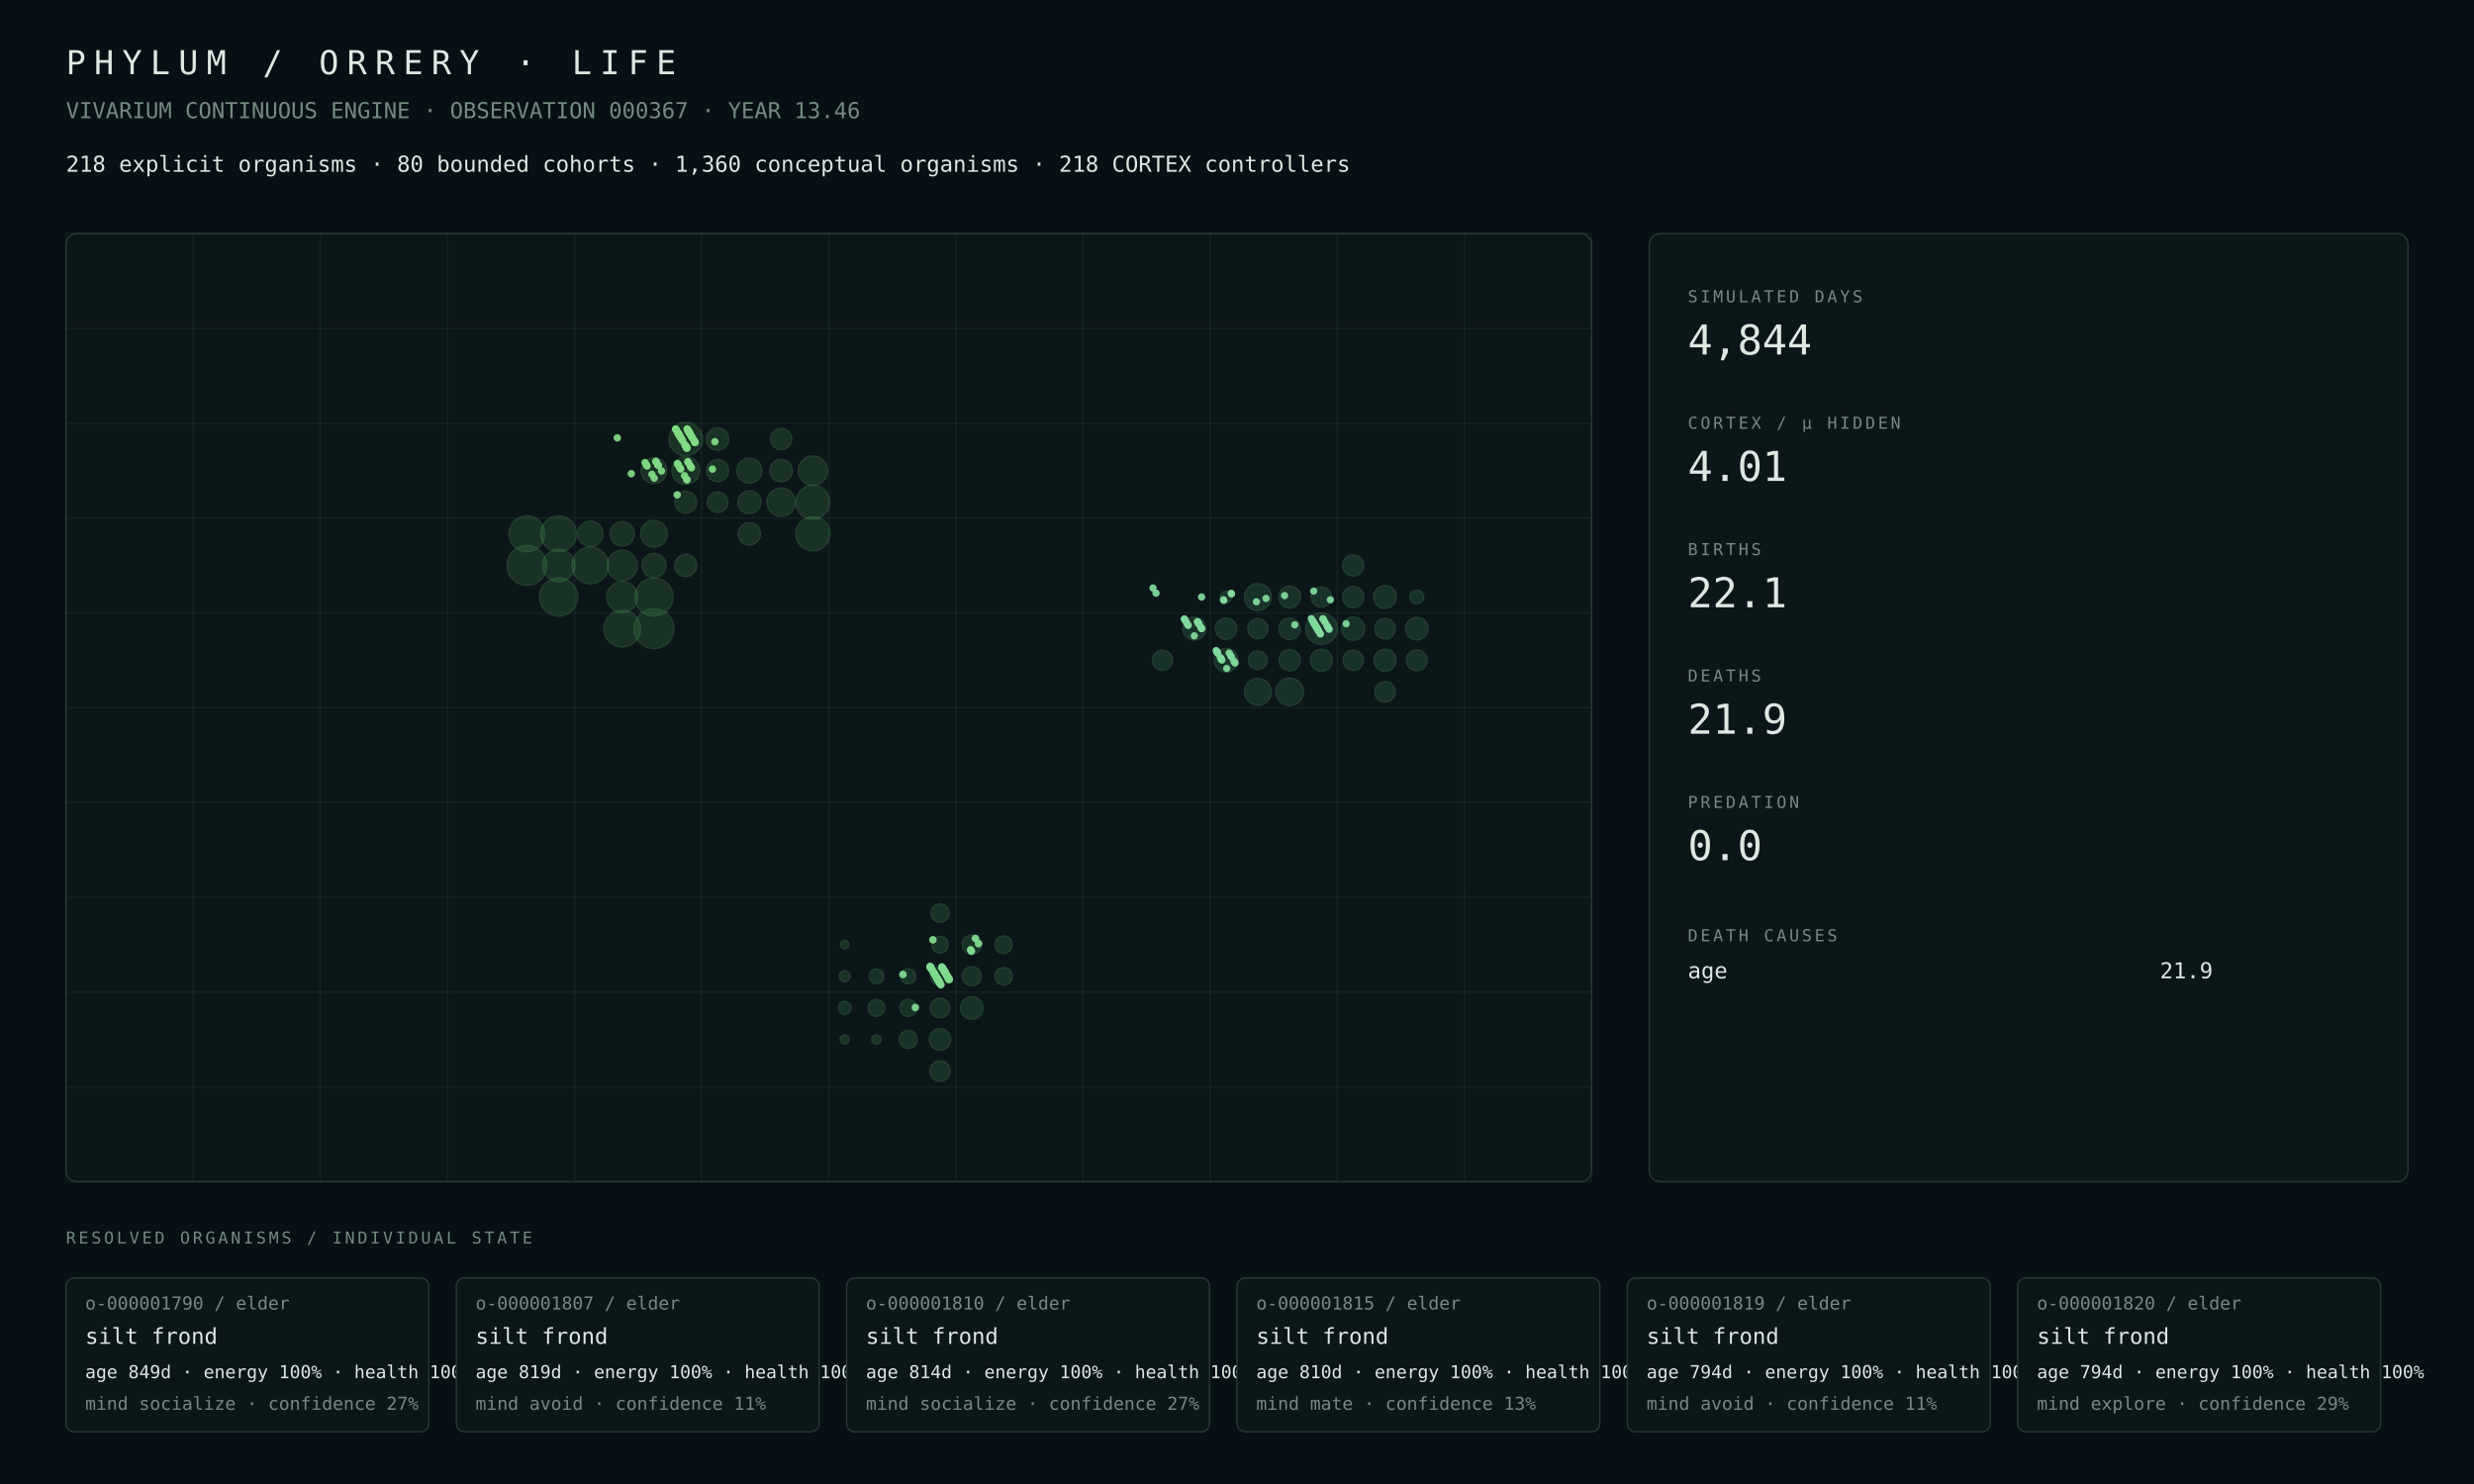
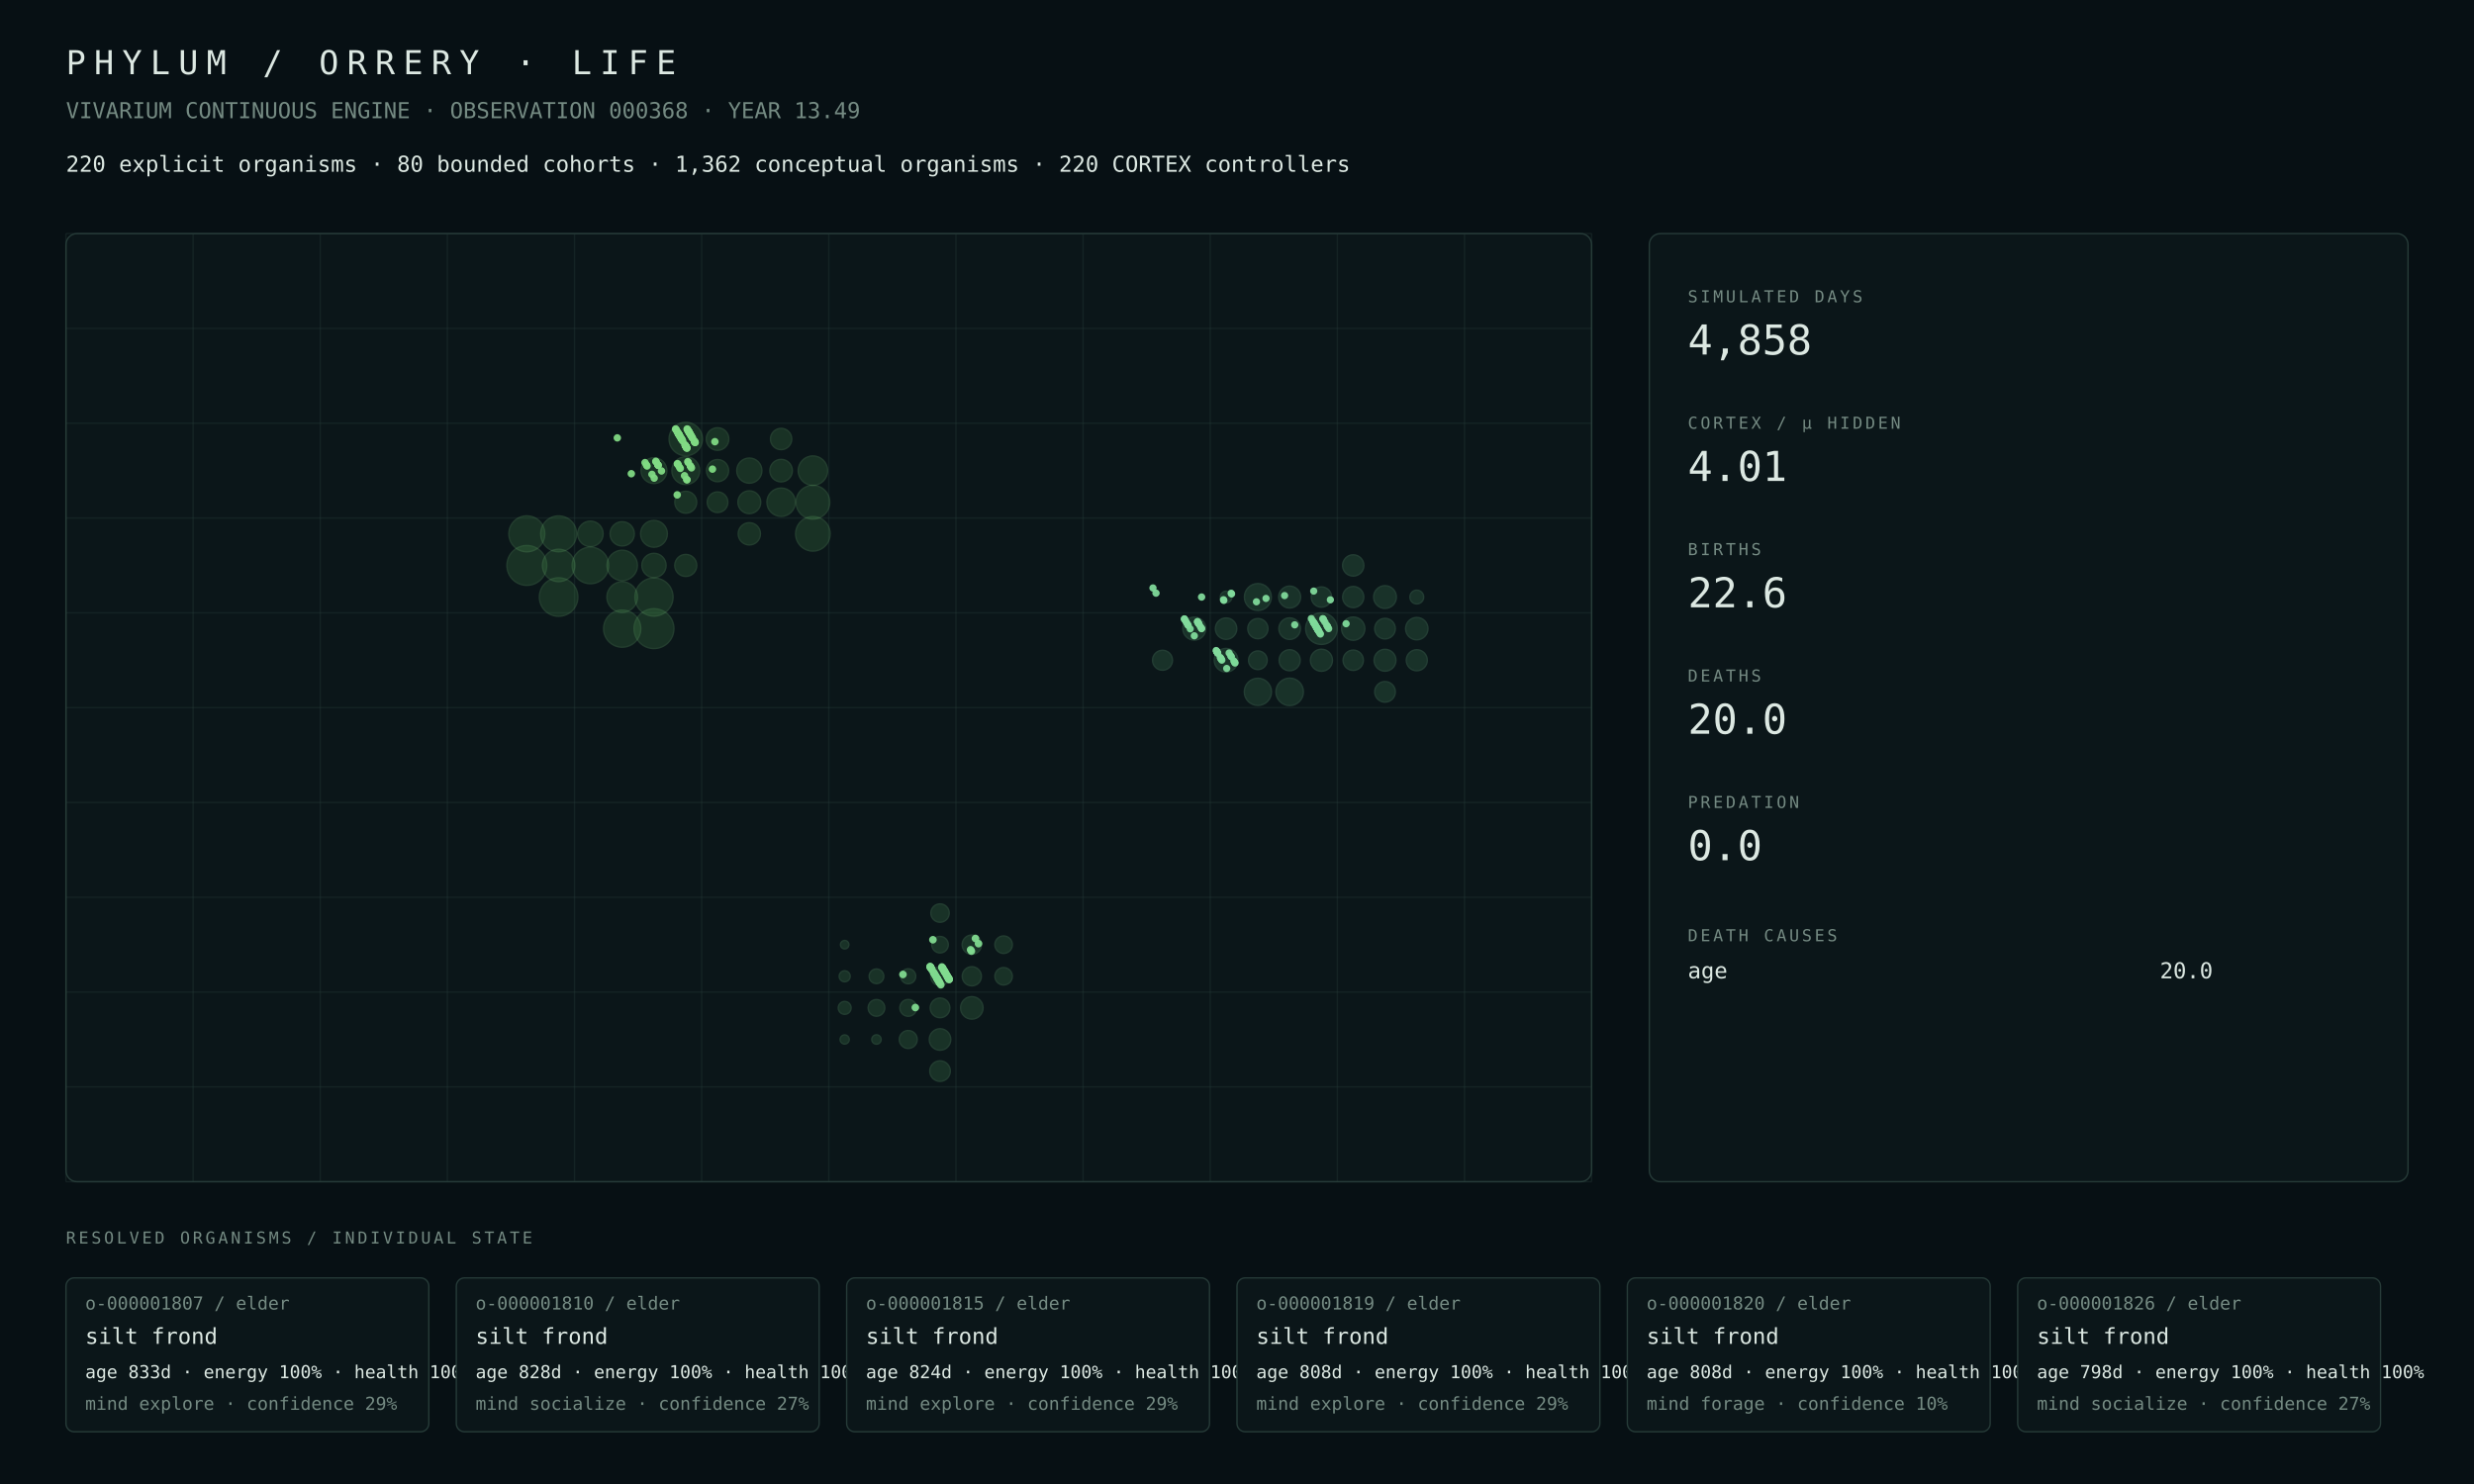
<svg xmlns="http://www.w3.org/2000/svg" width="1800" height="1080" viewBox="0 0 1800 1080">
  <rect width="100%" height="100%" fill="#071014" />
  <style>text{font-family:ui-monospace,SFMono-Regular,Menlo,Consolas,monospace;fill:#dce8e2}.muted{fill:#748a82}.tiny{font-size:13px}.small{font-size:16px}.label{font-size:12px;letter-spacing:2px}.metric{font-size:30px}.title{font-size:24px;letter-spacing:6px}.panel{fill:#0b1619;stroke:#263b38;stroke-width:1}.line{stroke:#263b38;stroke-width:1}</style>
  <text x="48" y="54" class="title">PHYLUM / ORRERY · LIFE</text>
-   <text x="48" y="86" class="muted small">VIVARIUM CONTINUOUS ENGINE · OBSERVATION 000367 · YEAR 13.46</text>
-   <text x="48" y="125" class="small">218 explicit organisms · 80 bounded cohorts · 1,360 conceptual organisms · 218 CORTEX controllers</text>
+   <text x="48" y="86" class="muted small">VIVARIUM CONTINUOUS ENGINE · OBSERVATION 000368 · YEAR 13.49</text>
+   <text x="48" y="125" class="small">220 explicit organisms · 80 bounded cohorts · 1,362 conceptual organisms · 220 CORTEX controllers</text>
  <rect x="48" y="170" width="1110" height="690" rx="8" class="panel" />
  <line x1="48.0" y1="170" x2="48.0" y2="860" class="line" opacity=".35" />
  <line x1="140.5" y1="170" x2="140.5" y2="860" class="line" opacity=".35" />
  <line x1="233.0" y1="170" x2="233.0" y2="860" class="line" opacity=".35" />
  <line x1="325.5" y1="170" x2="325.5" y2="860" class="line" opacity=".35" />
  <line x1="418.0" y1="170" x2="418.0" y2="860" class="line" opacity=".35" />
  <line x1="510.5" y1="170" x2="510.5" y2="860" class="line" opacity=".35" />
  <line x1="603.0" y1="170" x2="603.0" y2="860" class="line" opacity=".35" />
  <line x1="695.5" y1="170" x2="695.5" y2="860" class="line" opacity=".35" />
  <line x1="788.0" y1="170" x2="788.0" y2="860" class="line" opacity=".35" />
  <line x1="880.5" y1="170" x2="880.5" y2="860" class="line" opacity=".35" />
  <line x1="973.0" y1="170" x2="973.0" y2="860" class="line" opacity=".35" />
  <line x1="1065.5" y1="170" x2="1065.5" y2="860" class="line" opacity=".35" />
  <line x1="1158.0" y1="170" x2="1158.0" y2="860" class="line" opacity=".35" />
  <line x1="48" y1="170.0" x2="1158" y2="170.0" class="line" opacity=".35" />
  <line x1="48" y1="239.0" x2="1158" y2="239.0" class="line" opacity=".35" />
  <line x1="48" y1="308.0" x2="1158" y2="308.0" class="line" opacity=".35" />
  <line x1="48" y1="377.0" x2="1158" y2="377.0" class="line" opacity=".35" />
  <line x1="48" y1="446.0" x2="1158" y2="446.0" class="line" opacity=".35" />
  <line x1="48" y1="515.0" x2="1158" y2="515.0" class="line" opacity=".35" />
  <line x1="48" y1="584.0" x2="1158" y2="584.0" class="line" opacity=".35" />
  <line x1="48" y1="653.0" x2="1158" y2="653.0" class="line" opacity=".35" />
  <line x1="48" y1="722.0" x2="1158" y2="722.0" class="line" opacity=".35" />
  <line x1="48" y1="791.0" x2="1158" y2="791.0" class="line" opacity=".35" />
  <line x1="48" y1="860.0" x2="1158" y2="860.0" class="line" opacity=".35" />
  <circle cx="475.81" cy="457.50" r="14.50" fill="#4a964d" opacity=".22" stroke="#75c778" stroke-width="1" />
  <circle cx="383.31" cy="411.50" r="14.49" fill="#4a964d" opacity=".22" stroke="#75c778" stroke-width="1" />
-   <circle cx="406.44" cy="434.50" r="13.88" fill="#4a964d" opacity=".22" stroke="#75c778" stroke-width="1" />
-   <circle cx="475.81" cy="434.50" r="13.85" fill="#4a964d" opacity=".22" stroke="#75c778" stroke-width="1" />
-   <circle cx="429.56" cy="411.50" r="13.38" fill="#4a964d" opacity=".22" stroke="#75c778" stroke-width="1" />
-   <circle cx="452.69" cy="457.50" r="13.37" fill="#4a964d" opacity=".22" stroke="#75c778" stroke-width="1" />
-   <circle cx="383.31" cy="388.50" r="13.04" fill="#4a964d" opacity=".22" stroke="#75c778" stroke-width="1" />
-   <circle cx="406.44" cy="388.50" r="13.03" fill="#4a964d" opacity=".22" stroke="#75c778" stroke-width="1" />
-   <circle cx="591.44" cy="388.50" r="12.40" fill="#4a964d" opacity=".22" stroke="#75c778" stroke-width="1" />
-   <circle cx="591.44" cy="365.50" r="12.33" fill="#4a964d" opacity=".22" stroke="#75c778" stroke-width="1" />
-   <circle cx="498.94" cy="319.50" r="12.15" fill="#4a964d" opacity=".22" stroke="#75c778" stroke-width="1" />
-   <circle cx="406.44" cy="411.50" r="11.74" fill="#4a964d" opacity=".22" stroke="#75c778" stroke-width="1" />
-   <circle cx="452.69" cy="434.50" r="11.26" fill="#4a964d" opacity=".22" stroke="#75c778" stroke-width="1" />
-   <circle cx="452.69" cy="411.50" r="11.03" fill="#4a964d" opacity=".22" stroke="#75c778" stroke-width="1" />
-   <circle cx="591.44" cy="342.50" r="10.68" fill="#4a964d" opacity=".22" stroke="#75c778" stroke-width="1" />
-   <circle cx="568.31" cy="365.50" r="10.34" fill="#4a964d" opacity=".22" stroke="#75c778" stroke-width="1" />
-   <circle cx="498.94" cy="342.50" r="10.13" fill="#4a964d" opacity=".22" stroke="#75c778" stroke-width="1" />
-   <circle cx="475.81" cy="388.50" r="9.73" fill="#4a964d" opacity=".22" stroke="#75c778" stroke-width="1" />
-   <circle cx="475.81" cy="342.50" r="9.38" fill="#4a964d" opacity=".22" stroke="#75c778" stroke-width="1" />
-   <circle cx="429.56" cy="388.50" r="9.24" fill="#4a964d" opacity=".22" stroke="#75c778" stroke-width="1" />
-   <circle cx="545.19" cy="342.50" r="9.14" fill="#4a964d" opacity=".22" stroke="#75c778" stroke-width="1" />
-   <circle cx="452.69" cy="388.50" r="8.81" fill="#4a964d" opacity=".22" stroke="#75c778" stroke-width="1" />
-   <circle cx="475.81" cy="411.50" r="8.79" fill="#4a964d" opacity=".22" stroke="#75c778" stroke-width="1" />
-   <circle cx="545.19" cy="365.50" r="8.36" fill="#4a964d" opacity=".22" stroke="#75c778" stroke-width="1" />
-   <circle cx="522.06" cy="319.50" r="8.21" fill="#4a964d" opacity=".22" stroke="#75c778" stroke-width="1" />
-   <circle cx="568.31" cy="342.50" r="8.17" fill="#4a964d" opacity=".22" stroke="#75c778" stroke-width="1" />
-   <circle cx="545.19" cy="388.50" r="8.14" fill="#4a964d" opacity=".22" stroke="#75c778" stroke-width="1" />
+   <circle cx="406.44" cy="434.50" r="14.00" fill="#4a964d" opacity=".22" stroke="#75c778" stroke-width="1" />
+   <circle cx="475.81" cy="434.50" r="13.87" fill="#4a964d" opacity=".22" stroke="#75c778" stroke-width="1" />
+   <circle cx="452.69" cy="457.50" r="13.52" fill="#4a964d" opacity=".22" stroke="#75c778" stroke-width="1" />
+   <circle cx="429.56" cy="411.50" r="13.29" fill="#4a964d" opacity=".22" stroke="#75c778" stroke-width="1" />
+   <circle cx="383.31" cy="388.50" r="13.07" fill="#4a964d" opacity=".22" stroke="#75c778" stroke-width="1" />
+   <circle cx="406.44" cy="388.50" r="13.05" fill="#4a964d" opacity=".22" stroke="#75c778" stroke-width="1" />
+   <circle cx="591.44" cy="388.50" r="12.56" fill="#4a964d" opacity=".22" stroke="#75c778" stroke-width="1" />
+   <circle cx="591.44" cy="365.50" r="12.27" fill="#4a964d" opacity=".22" stroke="#75c778" stroke-width="1" />
+   <circle cx="498.94" cy="319.50" r="12.14" fill="#4a964d" opacity=".22" stroke="#75c778" stroke-width="1" />
+   <circle cx="406.44" cy="411.50" r="11.77" fill="#4a964d" opacity=".22" stroke="#75c778" stroke-width="1" />
+   <circle cx="452.69" cy="434.50" r="11.11" fill="#4a964d" opacity=".22" stroke="#75c778" stroke-width="1" />
+   <circle cx="452.69" cy="411.50" r="11.05" fill="#4a964d" opacity=".22" stroke="#75c778" stroke-width="1" />
+   <circle cx="591.44" cy="342.50" r="10.69" fill="#4a964d" opacity=".22" stroke="#75c778" stroke-width="1" />
+   <circle cx="568.31" cy="365.50" r="10.32" fill="#4a964d" opacity=".22" stroke="#75c778" stroke-width="1" />
+   <circle cx="498.94" cy="342.50" r="10.12" fill="#4a964d" opacity=".22" stroke="#75c778" stroke-width="1" />
+   <circle cx="475.81" cy="388.50" r="9.75" fill="#4a964d" opacity=".22" stroke="#75c778" stroke-width="1" />
+   <circle cx="475.81" cy="342.50" r="9.39" fill="#4a964d" opacity=".22" stroke="#75c778" stroke-width="1" />
+   <circle cx="429.56" cy="388.50" r="9.26" fill="#4a964d" opacity=".22" stroke="#75c778" stroke-width="1" />
+   <circle cx="545.19" cy="342.50" r="9.15" fill="#4a964d" opacity=".22" stroke="#75c778" stroke-width="1" />
+   <circle cx="452.69" cy="388.50" r="8.83" fill="#4a964d" opacity=".22" stroke="#75c778" stroke-width="1" />
+   <circle cx="475.81" cy="411.50" r="8.82" fill="#4a964d" opacity=".22" stroke="#75c778" stroke-width="1" />
+   <circle cx="545.19" cy="365.50" r="8.31" fill="#4a964d" opacity=".22" stroke="#75c778" stroke-width="1" />
+   <circle cx="522.06" cy="319.50" r="8.22" fill="#4a964d" opacity=".22" stroke="#75c778" stroke-width="1" />
+   <circle cx="568.31" cy="342.50" r="8.19" fill="#4a964d" opacity=".22" stroke="#75c778" stroke-width="1" />
+   <circle cx="545.19" cy="388.50" r="8.10" fill="#4a964d" opacity=".22" stroke="#75c778" stroke-width="1" />
  <circle cx="522.06" cy="342.50" r="8.06" fill="#4a964d" opacity=".22" stroke="#75c778" stroke-width="1" />
-   <circle cx="498.94" cy="411.50" r="8.05" fill="#4a964d" opacity=".22" stroke="#75c778" stroke-width="1" />
-   <circle cx="498.94" cy="365.50" r="7.97" fill="#4a964d" opacity=".22" stroke="#75c778" stroke-width="1" />
-   <circle cx="568.31" cy="319.50" r="7.73" fill="#4a964d" opacity=".22" stroke="#75c778" stroke-width="1" />
-   <circle cx="522.06" cy="365.50" r="7.50" fill="#4a964d" opacity=".22" stroke="#75c778" stroke-width="1" />
-   <circle cx="707.06" cy="733.50" r="8.18" fill="#4a9657" opacity=".22" stroke="#75c783" stroke-width="1" />
+   <circle cx="498.94" cy="411.50" r="8.01" fill="#4a964d" opacity=".22" stroke="#75c778" stroke-width="1" />
+   <circle cx="498.94" cy="365.50" r="7.98" fill="#4a964d" opacity=".22" stroke="#75c778" stroke-width="1" />
+   <circle cx="568.31" cy="319.50" r="7.75" fill="#4a964d" opacity=".22" stroke="#75c778" stroke-width="1" />
+   <circle cx="522.06" cy="365.50" r="7.51" fill="#4a964d" opacity=".22" stroke="#75c778" stroke-width="1" />
+   <circle cx="707.06" cy="733.50" r="8.19" fill="#4a9657" opacity=".22" stroke="#75c783" stroke-width="1" />
  <circle cx="683.94" cy="756.50" r="7.83" fill="#4a9657" opacity=".22" stroke="#75c783" stroke-width="1" />
  <circle cx="683.94" cy="779.50" r="7.48" fill="#4a9657" opacity=".22" stroke="#75c783" stroke-width="1" />
  <circle cx="683.94" cy="733.50" r="7.16" fill="#4a9657" opacity=".22" stroke="#75c783" stroke-width="1" />
  <circle cx="707.06" cy="687.50" r="7.04" fill="#4a9657" opacity=".22" stroke="#75c783" stroke-width="1" />
  <circle cx="707.06" cy="710.50" r="6.98" fill="#4a9657" opacity=".22" stroke="#75c783" stroke-width="1" />
  <circle cx="683.94" cy="710.50" r="6.82" fill="#4a9657" opacity=".22" stroke="#75c783" stroke-width="1" />
  <circle cx="683.94" cy="664.50" r="6.69" fill="#4a9657" opacity=".22" stroke="#75c783" stroke-width="1" />
  <circle cx="660.81" cy="756.50" r="6.53" fill="#4a9657" opacity=".22" stroke="#75c783" stroke-width="1" />
-   <circle cx="730.19" cy="687.50" r="6.36" fill="#4a9657" opacity=".22" stroke="#75c783" stroke-width="1" />
-   <circle cx="730.19" cy="710.50" r="6.34" fill="#4a9657" opacity=".22" stroke="#75c783" stroke-width="1" />
+   <circle cx="730.19" cy="687.50" r="6.37" fill="#4a9657" opacity=".22" stroke="#75c783" stroke-width="1" />
+   <circle cx="730.19" cy="710.50" r="6.35" fill="#4a9657" opacity=".22" stroke="#75c783" stroke-width="1" />
  <circle cx="660.81" cy="733.50" r="6.13" fill="#4a9657" opacity=".22" stroke="#75c783" stroke-width="1" />
  <circle cx="637.69" cy="733.50" r="6.07" fill="#4a9657" opacity=".22" stroke="#75c783" stroke-width="1" />
  <circle cx="683.94" cy="687.50" r="6.01" fill="#4a9657" opacity=".22" stroke="#75c783" stroke-width="1" />
  <circle cx="660.81" cy="710.50" r="5.47" fill="#4a9657" opacity=".22" stroke="#75c783" stroke-width="1" />
  <circle cx="637.69" cy="710.50" r="5.34" fill="#4a9657" opacity=".22" stroke="#75c783" stroke-width="1" />
  <circle cx="614.56" cy="733.50" r="4.69" fill="#4a9657" opacity=".22" stroke="#75c783" stroke-width="1" />
  <circle cx="614.56" cy="710.50" r="4.01" fill="#4a9657" opacity=".22" stroke="#75c783" stroke-width="1" />
  <circle cx="637.69" cy="756.50" r="3.42" fill="#4a9657" opacity=".22" stroke="#75c783" stroke-width="1" />
  <circle cx="614.56" cy="756.50" r="3.34" fill="#4a9657" opacity=".22" stroke="#75c783" stroke-width="1" />
  <circle cx="614.56" cy="687.50" r="3.08" fill="#4a9657" opacity=".22" stroke="#75c783" stroke-width="1" />
  <circle cx="961.44" cy="457.50" r="11.48" fill="#4a9661" opacity=".22" stroke="#75c78e" stroke-width="1" />
-   <circle cx="938.31" cy="503.50" r="10.04" fill="#4a9661" opacity=".22" stroke="#75c78e" stroke-width="1" />
-   <circle cx="915.19" cy="434.50" r="9.79" fill="#4a9661" opacity=".22" stroke="#75c78e" stroke-width="1" />
-   <circle cx="915.19" cy="503.50" r="9.75" fill="#4a9661" opacity=".22" stroke="#75c78e" stroke-width="1" />
-   <circle cx="892.06" cy="480.50" r="8.69" fill="#4a9661" opacity=".22" stroke="#75c78e" stroke-width="1" />
-   <circle cx="984.56" cy="457.50" r="8.46" fill="#4a9661" opacity=".22" stroke="#75c78e" stroke-width="1" />
-   <circle cx="868.94" cy="457.50" r="8.36" fill="#4a9661" opacity=".22" stroke="#75c78e" stroke-width="1" />
+   <circle cx="938.31" cy="503.50" r="10.00" fill="#4a9661" opacity=".22" stroke="#75c78e" stroke-width="1" />
+   <circle cx="915.19" cy="503.50" r="9.89" fill="#4a9661" opacity=".22" stroke="#75c78e" stroke-width="1" />
+   <circle cx="915.19" cy="434.50" r="9.81" fill="#4a9661" opacity=".22" stroke="#75c78e" stroke-width="1" />
+   <circle cx="892.06" cy="480.50" r="8.61" fill="#4a9661" opacity=".22" stroke="#75c78e" stroke-width="1" />
+   <circle cx="984.56" cy="457.50" r="8.47" fill="#4a9661" opacity=".22" stroke="#75c78e" stroke-width="1" />
+   <circle cx="868.94" cy="457.50" r="8.37" fill="#4a9661" opacity=".22" stroke="#75c78e" stroke-width="1" />
  <circle cx="1007.69" cy="434.50" r="8.28" fill="#4a9661" opacity=".22" stroke="#75c78e" stroke-width="1" />
-   <circle cx="1030.81" cy="457.50" r="8.19" fill="#4a9661" opacity=".22" stroke="#75c78e" stroke-width="1" />
-   <circle cx="961.44" cy="480.50" r="8.01" fill="#4a9661" opacity=".22" stroke="#75c78e" stroke-width="1" />
-   <circle cx="1007.69" cy="480.50" r="8.01" fill="#4a9661" opacity=".22" stroke="#75c78e" stroke-width="1" />
-   <circle cx="938.31" cy="434.50" r="7.97" fill="#4a9661" opacity=".22" stroke="#75c78e" stroke-width="1" />
-   <circle cx="938.31" cy="457.50" r="7.84" fill="#4a9661" opacity=".22" stroke="#75c78e" stroke-width="1" />
+   <circle cx="1030.81" cy="457.50" r="8.15" fill="#4a9661" opacity=".22" stroke="#75c78e" stroke-width="1" />
+   <circle cx="961.44" cy="480.50" r="8.03" fill="#4a9661" opacity=".22" stroke="#75c78e" stroke-width="1" />
+   <circle cx="938.31" cy="434.50" r="7.99" fill="#4a9661" opacity=".22" stroke="#75c78e" stroke-width="1" />
+   <circle cx="1007.69" cy="480.50" r="7.96" fill="#4a9661" opacity=".22" stroke="#75c78e" stroke-width="1" />
+   <circle cx="938.31" cy="457.50" r="7.85" fill="#4a9661" opacity=".22" stroke="#75c78e" stroke-width="1" />
  <circle cx="892.06" cy="457.50" r="7.79" fill="#4a9661" opacity=".22" stroke="#75c78e" stroke-width="1" />
-   <circle cx="984.56" cy="434.50" r="7.74" fill="#4a9661" opacity=".22" stroke="#75c78e" stroke-width="1" />
-   <circle cx="938.31" cy="480.50" r="7.70" fill="#4a9661" opacity=".22" stroke="#75c78e" stroke-width="1" />
-   <circle cx="984.56" cy="411.50" r="7.69" fill="#4a9661" opacity=".22" stroke="#75c78e" stroke-width="1" />
-   <circle cx="1030.81" cy="480.50" r="7.59" fill="#4a9661" opacity=".22" stroke="#75c78e" stroke-width="1" />
-   <circle cx="1007.69" cy="457.50" r="7.48" fill="#4a9661" opacity=".22" stroke="#75c78e" stroke-width="1" />
-   <circle cx="1007.69" cy="503.50" r="7.45" fill="#4a9661" opacity=".22" stroke="#75c78e" stroke-width="1" />
-   <circle cx="984.56" cy="480.50" r="7.39" fill="#4a9661" opacity=".22" stroke="#75c78e" stroke-width="1" />
-   <circle cx="961.44" cy="434.50" r="7.39" fill="#4a9661" opacity=".22" stroke="#75c78e" stroke-width="1" />
-   <circle cx="915.19" cy="457.50" r="7.34" fill="#4a9661" opacity=".22" stroke="#75c78e" stroke-width="1" />
-   <circle cx="845.81" cy="480.50" r="7.28" fill="#4a9661" opacity=".22" stroke="#75c78e" stroke-width="1" />
+   <circle cx="984.56" cy="411.50" r="7.75" fill="#4a9661" opacity=".22" stroke="#75c78e" stroke-width="1" />
+   <circle cx="984.56" cy="434.50" r="7.70" fill="#4a9661" opacity=".22" stroke="#75c78e" stroke-width="1" />
+   <circle cx="938.31" cy="480.50" r="7.66" fill="#4a9661" opacity=".22" stroke="#75c78e" stroke-width="1" />
+   <circle cx="1030.81" cy="480.50" r="7.66" fill="#4a9661" opacity=".22" stroke="#75c78e" stroke-width="1" />
+   <circle cx="1007.69" cy="503.50" r="7.51" fill="#4a9661" opacity=".22" stroke="#75c78e" stroke-width="1" />
+   <circle cx="1007.69" cy="457.50" r="7.50" fill="#4a9661" opacity=".22" stroke="#75c78e" stroke-width="1" />
+   <circle cx="984.56" cy="480.50" r="7.40" fill="#4a9661" opacity=".22" stroke="#75c78e" stroke-width="1" />
+   <circle cx="961.44" cy="434.50" r="7.40" fill="#4a9661" opacity=".22" stroke="#75c78e" stroke-width="1" />
+   <circle cx="915.19" cy="457.50" r="7.36" fill="#4a9661" opacity=".22" stroke="#75c78e" stroke-width="1" />
+   <circle cx="845.81" cy="480.50" r="7.27" fill="#4a9661" opacity=".22" stroke="#75c78e" stroke-width="1" />
  <circle cx="915.19" cy="480.50" r="6.79" fill="#4a9661" opacity=".22" stroke="#75c78e" stroke-width="1" />
  <circle cx="1030.81" cy="434.50" r="5.02" fill="#4a9661" opacity=".22" stroke="#75c78e" stroke-width="1" />
-   <circle cx="892.06" cy="434.50" r="4.23" fill="#4a9661" opacity=".22" stroke="#75c78e" stroke-width="1" />
-   <circle cx="683.04" cy="714.20" r="2.77" fill="#81da8f" opacity=".94" />
+   <circle cx="892.06" cy="434.50" r="4.24" fill="#4a9661" opacity=".22" stroke="#75c78e" stroke-width="1" />
  <circle cx="685.55" cy="704.21" r="2.76" fill="#81da8f" opacity=".94" />
  <circle cx="686.00" cy="704.97" r="2.77" fill="#81da8f" opacity=".94" />
  <circle cx="686.74" cy="706.23" r="2.77" fill="#81da8f" opacity=".94" />
  <circle cx="687.33" cy="707.23" r="2.77" fill="#81da8f" opacity=".94" />
  <circle cx="687.48" cy="707.48" r="2.77" fill="#81da8f" opacity=".94" />
  <circle cx="688.36" cy="708.99" r="2.77" fill="#81da8f" opacity=".94" />
  <circle cx="874.25" cy="457.50" r="2.65" fill="#81da9b" opacity=".94" />
-   <circle cx="967.04" cy="458.00" r="2.63" fill="#81da9b" opacity=".94" />
  <circle cx="967.93" cy="436.51" r="2.64" fill="#81da9b" opacity=".94" />
  <circle cx="690.58" cy="712.76" r="2.77" fill="#81da8f" opacity=".94" />
  <circle cx="861.69" cy="450.39" r="2.65" fill="#81da9b" opacity=".94" />
  <circle cx="885.11" cy="473.89" r="2.62" fill="#81da9b" opacity=".94" />
-   <circle cx="954.78" cy="451.40" r="2.65" fill="#81da9b" opacity=".94" />
  <circle cx="885.55" cy="474.65" r="2.62" fill="#81da9b" opacity=".94" />
  <circle cx="862.72" cy="452.15" r="2.65" fill="#81da9b" opacity=".94" />
  <circle cx="885.99" cy="475.40" r="2.63" fill="#81da9b" opacity=".94" />
  <circle cx="678.02" cy="705.65" r="2.77" fill="#81da8f" opacity=".94" />
  <circle cx="955.81" cy="430.16" r="2.64" fill="#81da9b" opacity=".94" />
  <circle cx="863.46" cy="453.41" r="2.64" fill="#81da9b" opacity=".94" />
  <circle cx="956.11" cy="453.66" r="2.66" fill="#81da9b" opacity=".94" />
  <circle cx="678.75" cy="683.91" r="2.77" fill="#81da8f" opacity=".94" />
  <circle cx="679.20" cy="707.66" r="2.77" fill="#81da8f" opacity=".94" />
  <circle cx="887.77" cy="478.42" r="2.65" fill="#81da9b" opacity=".94" />
  <circle cx="957.29" cy="455.67" r="2.64" fill="#81da9b" opacity=".94" />
  <circle cx="680.23" cy="709.42" r="2.78" fill="#81da8f" opacity=".94" />
  <circle cx="888.51" cy="479.68" r="2.66" fill="#81da9b" opacity=".94" />
  <circle cx="958.03" cy="456.93" r="2.64" fill="#81da9b" opacity=".94" />
  <circle cx="959.36" cy="459.19" r="2.63" fill="#81da9b" opacity=".94" />
  <circle cx="682.30" cy="712.94" r="2.77" fill="#81da8f" opacity=".94" />
  <circle cx="960.39" cy="460.95" r="2.65" fill="#81da9b" opacity=".94" />
  <circle cx="683.04" cy="714.20" r="2.76" fill="#81da8f" opacity=".94" />
  <circle cx="962.91" cy="450.96" r="2.64" fill="#81da9b" opacity=".94" />
  <circle cx="685.70" cy="704.47" r="2.76" fill="#81da8f" opacity=".94" />
  <circle cx="894.27" cy="475.22" r="2.65" fill="#81da9b" opacity=".94" />
  <circle cx="871.29" cy="452.47" r="2.66" fill="#81da9b" opacity=".94" />
  <circle cx="963.94" cy="452.72" r="2.66" fill="#81da9b" opacity=".94" />
  <circle cx="871.88" cy="453.48" r="2.67" fill="#81da9b" opacity=".94" />
  <circle cx="872.03" cy="453.73" r="2.67" fill="#81da9b" opacity=".94" />
  <circle cx="687.18" cy="706.98" r="2.77" fill="#81da8f" opacity=".94" />
  <circle cx="895.45" cy="477.23" r="2.63" fill="#81da9b" opacity=".94" />
  <circle cx="965.86" cy="455.99" r="2.63" fill="#81da9b" opacity=".94" />
  <circle cx="874.10" cy="457.25" r="2.68" fill="#81da9b" opacity=".94" />
  <circle cx="690.14" cy="712.01" r="2.78" fill="#81da8f" opacity=".94" />
  <circle cx="898.56" cy="482.51" r="2.64" fill="#81da9b" opacity=".94" />
  <circle cx="676.83" cy="703.64" r="2.77" fill="#81da8f" opacity=".94" />
  <circle cx="676.98" cy="703.89" r="2.77" fill="#81da8f" opacity=".94" />
  <circle cx="885.25" cy="474.15" r="2.64" fill="#81da9b" opacity=".94" />
  <circle cx="885.84" cy="475.15" r="2.64" fill="#81da9b" opacity=".94" />
  <circle cx="955.96" cy="453.41" r="2.66" fill="#81da9b" opacity=".94" />
  <circle cx="956.25" cy="453.91" r="2.65" fill="#81da9b" opacity=".94" />
  <circle cx="956.70" cy="454.66" r="2.65" fill="#81da9b" opacity=".94" />
  <circle cx="888.21" cy="479.17" r="2.64" fill="#81da9b" opacity=".94" />
-   <circle cx="495.23" cy="341.42" r="2.72" fill="#81da84" opacity=".94" />
  <circle cx="957.88" cy="456.68" r="2.61" fill="#81da9b" opacity=".94" />
  <circle cx="680.97" cy="710.68" r="2.78" fill="#81da8f" opacity=".94" />
  <circle cx="681.71" cy="711.94" r="2.77" fill="#81da8f" opacity=".94" />
  <circle cx="681.86" cy="712.19" r="2.77" fill="#81da8f" opacity=".94" />
  <circle cx="890.13" cy="436.44" r="2.64" fill="#81da9b" opacity=".94" />
  <circle cx="959.65" cy="459.69" r="2.66" fill="#81da9b" opacity=".94" />
  <circle cx="890.43" cy="436.94" r="2.64" fill="#81da9b" opacity=".94" />
  <circle cx="914.14" cy="437.95" r="2.64" fill="#81da9b" opacity=".94" />
  <circle cx="706.17" cy="691.20" r="2.77" fill="#81da8f" opacity=".94" />
  <circle cx="960.69" cy="461.45" r="2.62" fill="#81da9b" opacity=".94" />
  <circle cx="498.34" cy="323.70" r="2.73" fill="#81da84" opacity=".94" />
  <circle cx="683.48" cy="714.96" r="2.77" fill="#81da8f" opacity=".94" />
  <circle cx="706.76" cy="692.21" r="2.76" fill="#81da8f" opacity=".94" />
  <circle cx="498.78" cy="324.46" r="2.72" fill="#81da84" opacity=".94" />
  <circle cx="868.93" cy="462.71" r="2.65" fill="#81da9b" opacity=".94" />
  <circle cx="499.08" cy="324.96" r="2.72" fill="#81da84" opacity=".94" />
  <circle cx="499.22" cy="325.21" r="2.71" fill="#81da84" opacity=".94" />
  <circle cx="892.50" cy="486.46" r="2.64" fill="#81da9b" opacity=".94" />
  <circle cx="499.52" cy="325.71" r="2.71" fill="#81da84" opacity=".94" />
  <circle cx="499.67" cy="348.97" r="2.71" fill="#81da84" opacity=".94" />
  <circle cx="499.81" cy="326.22" r="2.70" fill="#81da84" opacity=".94" />
  <circle cx="962.46" cy="450.21" r="2.63" fill="#81da9b" opacity=".94" />
  <circle cx="500.11" cy="312.46" r="2.69" fill="#81da84" opacity=".94" />
  <circle cx="477.13" cy="335.71" r="2.71" fill="#81da84" opacity=".94" />
  <circle cx="500.41" cy="312.96" r="2.72" fill="#81da84" opacity=".94" />
  <circle cx="500.70" cy="313.47" r="2.72" fill="#81da84" opacity=".94" />
  <circle cx="500.85" cy="336.72" r="2.72" fill="#81da84" opacity=".94" />
  <circle cx="501.15" cy="314.22" r="2.71" fill="#81da84" opacity=".94" />
  <circle cx="501.44" cy="314.72" r="2.71" fill="#81da84" opacity=".94" />
  <circle cx="709.71" cy="682.97" r="2.77" fill="#81da8f" opacity=".94" />
  <circle cx="478.61" cy="338.23" r="2.70" fill="#81da84" opacity=".94" />
  <circle cx="478.91" cy="338.73" r="2.71" fill="#81da84" opacity=".94" />
  <circle cx="872.18" cy="453.98" r="2.65" fill="#81da9b" opacity=".94" />
  <circle cx="502.33" cy="339.23" r="2.71" fill="#81da84" opacity=".94" />
  <circle cx="687.48" cy="707.48" r="2.78" fill="#81da8f" opacity=".94" />
  <circle cx="942.00" cy="454.73" r="2.65" fill="#81da9b" opacity=".94" />
  <circle cx="965.27" cy="454.99" r="2.65" fill="#81da9b" opacity=".94" />
  <circle cx="502.92" cy="317.24" r="2.71" fill="#81da84" opacity=".94" />
  <circle cx="873.21" cy="455.74" r="2.66" fill="#81da9b" opacity=".94" />
  <circle cx="688.95" cy="710.00" r="2.78" fill="#81da8f" opacity=".94" />
  <circle cx="689.10" cy="710.25" r="2.77" fill="#81da8f" opacity=".94" />
  <circle cx="874.25" cy="434.50" r="2.68" fill="#81da9b" opacity=".94" />
  <circle cx="689.40" cy="710.75" r="2.78" fill="#81da8f" opacity=".94" />
  <circle cx="689.99" cy="711.76" r="2.77" fill="#81da8f" opacity=".94" />
  <circle cx="505.14" cy="321.01" r="2.68" fill="#81da84" opacity=".94" />
  <circle cx="690.28" cy="712.26" r="2.77" fill="#81da8f" opacity=".94" />
  <circle cx="505.43" cy="321.51" r="2.72" fill="#81da84" opacity=".94" />
  <circle cx="690.58" cy="712.76" r="2.77" fill="#81da8f" opacity=".94" />
  <circle cx="505.73" cy="322.01" r="2.71" fill="#81da84" opacity=".94" />
  <circle cx="954.04" cy="450.14" r="2.63" fill="#81da9b" opacity=".94" />
  <circle cx="884.81" cy="473.39" r="2.62" fill="#81da9b" opacity=".94" />
  <circle cx="861.83" cy="450.64" r="2.67" fill="#81da9b" opacity=".94" />
  <circle cx="676.98" cy="703.89" r="2.77" fill="#81da8f" opacity=".94" />
  <circle cx="677.13" cy="704.15" r="2.77" fill="#81da8f" opacity=".94" />
  <circle cx="677.28" cy="704.40" r="2.76" fill="#81da8f" opacity=".94" />
  <circle cx="885.70" cy="474.90" r="2.64" fill="#81da9b" opacity=".94" />
  <circle cx="492.72" cy="360.15" r="2.73" fill="#81da84" opacity=".94" />
  <circle cx="493.02" cy="314.65" r="2.71" fill="#81da84" opacity=".94" />
  <circle cx="493.16" cy="314.91" r="2.69" fill="#81da84" opacity=".94" />
  <circle cx="493.61" cy="315.66" r="2.71" fill="#81da84" opacity=".94" />
  <circle cx="493.75" cy="315.91" r="2.70" fill="#81da84" opacity=".94" />
  <circle cx="493.90" cy="316.16" r="2.71" fill="#81da84" opacity=".94" />
  <circle cx="494.05" cy="316.41" r="2.72" fill="#81da84" opacity=".94" />
  <circle cx="864.20" cy="454.66" r="2.65" fill="#81da9b" opacity=".94" />
  <circle cx="679.35" cy="707.92" r="2.77" fill="#81da8f" opacity=".94" />
  <circle cx="864.49" cy="455.17" r="2.65" fill="#81da9b" opacity=".94" />
  <circle cx="957.14" cy="455.42" r="2.66" fill="#81da9b" opacity=".94" />
  <circle cx="494.94" cy="340.92" r="2.71" fill="#81da84" opacity=".94" />
-   <circle cx="656.96" cy="709.17" r="2.78" fill="#80da8f" opacity=".94" />
+   <circle cx="656.96" cy="709.17" r="2.78" fill="#81da8f" opacity=".94" />
  <circle cx="934.61" cy="433.42" r="2.64" fill="#81da9b" opacity=".94" />
  <circle cx="449.13" cy="318.68" r="2.70" fill="#81da84" opacity=".94" />
  <circle cx="958.03" cy="456.93" r="2.64" fill="#81da9b" opacity=".94" />
  <circle cx="495.68" cy="319.18" r="2.71" fill="#81da84" opacity=".94" />
  <circle cx="888.95" cy="480.43" r="2.64" fill="#80da9b" opacity=".94" />
  <circle cx="495.97" cy="319.68" r="2.73" fill="#81da84" opacity=".94" />
  <circle cx="958.62" cy="457.93" r="2.63" fill="#81da9b" opacity=".94" />
  <circle cx="958.77" cy="458.18" r="2.64" fill="#81da9b" opacity=".94" />
  <circle cx="958.92" cy="458.44" r="2.61" fill="#81da9b" opacity=".94" />
  <circle cx="496.71" cy="320.94" r="2.72" fill="#81da84" opacity=".94" />
  <circle cx="681.86" cy="712.19" r="2.77" fill="#81da8f" opacity=".94" />
  <circle cx="520.13" cy="321.44" r="2.72" fill="#81da84" opacity=".94" />
  <circle cx="682.15" cy="712.69" r="2.76" fill="#81da8f" opacity=".94" />
  <circle cx="474.32" cy="345.20" r="2.69" fill="#81da84" opacity=".94" />
  <circle cx="682.60" cy="713.45" r="2.78" fill="#81da8f" opacity=".94" />
  <circle cx="498.04" cy="346.20" r="2.70" fill="#81da84" opacity=".94" />
  <circle cx="683.48" cy="714.96" r="2.76" fill="#81da8f" opacity=".94" />
  <circle cx="498.63" cy="324.21" r="2.71" fill="#81da84" opacity=".94" />
  <circle cx="683.78" cy="715.46" r="2.77" fill="#81da8f" opacity=".94" />
  <circle cx="498.93" cy="324.71" r="2.70" fill="#81da84" opacity=".94" />
  <circle cx="475.95" cy="347.96" r="2.70" fill="#81da84" opacity=".94" />
  <circle cx="499.22" cy="325.21" r="2.72" fill="#81da84" opacity=".94" />
  <circle cx="499.37" cy="325.46" r="2.73" fill="#81da84" opacity=".94" />
  <circle cx="684.52" cy="716.71" r="2.76" fill="#81da8f" opacity=".94" />
  <circle cx="499.67" cy="325.97" r="2.71" fill="#81da84" opacity=".94" />
  <circle cx="499.81" cy="349.22" r="2.72" fill="#81da84" opacity=".94" />
  <circle cx="499.96" cy="312.21" r="2.73" fill="#81da84" opacity=".94" />
  <circle cx="962.61" cy="450.46" r="2.63" fill="#81da9b" opacity=".94" />
  <circle cx="685.26" cy="703.71" r="2.76" fill="#81da8f" opacity=".94" />
  <circle cx="500.41" cy="335.96" r="2.71" fill="#81da84" opacity=".94" />
  <circle cx="477.43" cy="336.21" r="2.70" fill="#81da84" opacity=".94" />
  <circle cx="685.70" cy="704.47" r="2.76" fill="#81da8f" opacity=".94" />
  <circle cx="685.85" cy="704.72" r="2.78" fill="#81da8f" opacity=".94" />
  <circle cx="501.00" cy="313.97" r="2.69" fill="#81da84" opacity=".94" />
  <circle cx="501.15" cy="314.22" r="2.70" fill="#81da84" opacity=".94" />
  <circle cx="871.29" cy="452.47" r="2.66" fill="#81da9b" opacity=".94" />
  <circle cx="501.44" cy="314.72" r="2.70" fill="#81da84" opacity=".94" />
  <circle cx="501.59" cy="314.97" r="2.70" fill="#81da84" opacity=".94" />
  <circle cx="686.74" cy="706.23" r="2.77" fill="#81da8f" opacity=".94" />
  <circle cx="478.76" cy="338.48" r="2.72" fill="#81da84" opacity=".94" />
  <circle cx="502.03" cy="315.73" r="2.70" fill="#81da84" opacity=".94" />
  <circle cx="502.18" cy="315.98" r="2.71" fill="#81da84" opacity=".94" />
  <circle cx="502.33" cy="339.23" r="2.72" fill="#81da84" opacity=".94" />
  <circle cx="502.48" cy="316.48" r="2.71" fill="#81da84" opacity=".94" />
  <circle cx="895.75" cy="431.73" r="2.64" fill="#81da9b" opacity=".94" />
  <circle cx="895.90" cy="477.99" r="2.65" fill="#7dd999" opacity=".94" />
  <circle cx="896.04" cy="432.24" r="2.65" fill="#81da9b" opacity=".94" />
  <circle cx="503.07" cy="340.49" r="2.71" fill="#81da84" opacity=".94" />
  <circle cx="503.21" cy="317.74" r="2.73" fill="#81da84" opacity=".94" />
  <circle cx="965.86" cy="455.99" r="2.63" fill="#81da9b" opacity=".94" />
-   <circle cx="688.51" cy="709.24" r="2.78" fill="#80da8f" opacity=".94" />
+   <circle cx="688.51" cy="709.24" r="2.78" fill="#81da8f" opacity=".94" />
  <circle cx="503.66" cy="318.49" r="2.70" fill="#81da84" opacity=".94" />
  <circle cx="711.93" cy="686.75" r="2.77" fill="#80da8f" opacity=".94" />
  <circle cx="503.95" cy="319.00" r="2.69" fill="#81da84" opacity=".94" />
-   <circle cx="665.98" cy="733.25" r="2.77" fill="#7eda8d" opacity=".94" />
+   <circle cx="665.98" cy="733.25" r="2.77" fill="#7fda8e" opacity=".94" />
  <circle cx="966.75" cy="457.50" r="2.61" fill="#81da9b" opacity=".94" />
-   <circle cx="481.27" cy="342.75" r="2.70" fill="#80da83" opacity=".94" />
+   <circle cx="481.27" cy="342.75" r="2.70" fill="#81da84" opacity=".94" />
  <circle cx="897.67" cy="481.00" r="2.65" fill="#7dd998" opacity=".94" />
-   <circle cx="689.69" cy="711.25" r="2.76" fill="#7fda8e" opacity=".94" />
+   <circle cx="689.69" cy="711.25" r="2.76" fill="#80da8f" opacity=".94" />
  <circle cx="921.09" cy="435.50" r="2.64" fill="#81da9b" opacity=".94" />
-   <circle cx="689.99" cy="711.76" r="2.77" fill="#7fda8e" opacity=".94" />
+   <circle cx="689.99" cy="711.76" r="2.77" fill="#80da8f" opacity=".94" />
  <circle cx="898.26" cy="482.01" r="2.64" fill="#7dd998" opacity=".94" />
-   <circle cx="505.28" cy="321.26" r="2.69" fill="#80da83" opacity=".94" />
-   <circle cx="505.43" cy="321.51" r="2.71" fill="#80da83" opacity=".94" />
+   <circle cx="505.28" cy="321.26" r="2.69" fill="#81da84" opacity=".94" />
+   <circle cx="505.43" cy="321.51" r="2.71" fill="#81da84" opacity=".94" />
  <circle cx="459.33" cy="344.76" r="2.71" fill="#81da84" opacity=".94" />
  <circle cx="505.73" cy="322.01" r="2.72" fill="#80da83" opacity=".94" />
-   <circle cx="491.54" cy="312.14" r="2.71" fill="#7fda82" opacity=".94" />
+   <circle cx="491.54" cy="312.14" r="2.71" fill="#80da83" opacity=".94" />
  <circle cx="676.69" cy="703.39" r="2.76" fill="#7fda8e" opacity=".94" />
-   <circle cx="491.83" cy="312.64" r="2.72" fill="#7fda82" opacity=".94" />
-   <circle cx="838.86" cy="427.89" r="2.66" fill="#80da9b" opacity=".94" />
+   <circle cx="491.83" cy="312.64" r="2.72" fill="#80da83" opacity=".94" />
+   <circle cx="838.86" cy="427.89" r="2.66" fill="#81da9b" opacity=".94" />
  <circle cx="677.13" cy="704.15" r="2.78" fill="#7fda8e" opacity=".94" />
-   <circle cx="492.28" cy="313.40" r="2.71" fill="#7fda82" opacity=".94" />
-   <circle cx="469.30" cy="336.65" r="2.70" fill="#7fda82" opacity=".94" />
+   <circle cx="492.28" cy="313.40" r="2.71" fill="#80da83" opacity=".94" />
+   <circle cx="469.30" cy="336.65" r="2.70" fill="#80da83" opacity=".94" />
  <circle cx="955.07" cy="451.90" r="2.63" fill="#7fda9a" opacity=".94" />
-   <circle cx="677.72" cy="705.15" r="2.78" fill="#7eda8e" opacity=".94" />
+   <circle cx="677.72" cy="705.15" r="2.78" fill="#7fda8e" opacity=".94" />
  <circle cx="492.87" cy="337.40" r="2.71" fill="#7fda82" opacity=".94" />
  <circle cx="955.52" cy="452.65" r="2.65" fill="#7eda9a" opacity=".94" />
-   <circle cx="493.16" cy="337.91" r="2.71" fill="#7eda81" opacity=".94" />
-   <circle cx="493.31" cy="338.16" r="2.71" fill="#7eda81" opacity=".94" />
-   <circle cx="470.33" cy="338.41" r="2.70" fill="#7eda81" opacity=".94" />
-   <circle cx="493.61" cy="315.66" r="2.71" fill="#7eda81" opacity=".94" />
-   <circle cx="979.38" cy="453.91" r="2.64" fill="#7ed999" opacity=".94" />
-   <circle cx="470.78" cy="339.16" r="2.70" fill="#7eda81" opacity=".94" />
-   <circle cx="494.05" cy="316.41" r="2.69" fill="#7eda81" opacity=".94" />
-   <circle cx="841.07" cy="431.66" r="2.67" fill="#7eda9a" opacity=".94" />
+   <circle cx="493.16" cy="337.91" r="2.71" fill="#7fda82" opacity=".94" />
+   <circle cx="493.31" cy="338.16" r="2.71" fill="#7fda82" opacity=".94" />
+   <circle cx="470.33" cy="338.41" r="2.70" fill="#7fda82" opacity=".94" />
+   <circle cx="493.61" cy="315.66" r="2.71" fill="#7fda82" opacity=".94" />
+   <circle cx="979.38" cy="453.91" r="2.64" fill="#7eda9a" opacity=".94" />
+   <circle cx="470.78" cy="339.16" r="2.70" fill="#7fda82" opacity=".94" />
+   <circle cx="494.05" cy="316.41" r="2.69" fill="#7fda82" opacity=".94" />
+   <circle cx="841.07" cy="431.66" r="2.67" fill="#7fda9a" opacity=".94" />
  <circle cx="494.35" cy="339.92" r="2.70" fill="#7eda81" opacity=".94" />
-   <circle cx="494.49" cy="317.17" r="2.71" fill="#7ed981" opacity=".94" />
-   <circle cx="494.64" cy="317.42" r="2.72" fill="#7ed981" opacity=".94" />
+   <circle cx="494.49" cy="317.17" r="2.71" fill="#7eda81" opacity=".94" />
+   <circle cx="494.64" cy="317.42" r="2.72" fill="#7eda81" opacity=".94" />
  <circle cx="679.79" cy="708.67" r="2.78" fill="#7ed98d" opacity=".94" />
  <circle cx="957.44" cy="455.92" r="2.65" fill="#7dd999" opacity=".94" />
-   <circle cx="495.08" cy="318.17" r="2.69" fill="#7ed981" opacity=".94" />
+   <circle cx="495.08" cy="318.17" r="2.69" fill="#7eda81" opacity=".94" />
  <circle cx="518.36" cy="341.42" r="2.71" fill="#7ed981" opacity=".94" />
  <circle cx="495.38" cy="318.68" r="2.70" fill="#7ed981" opacity=".94" />
  <circle cx="958.03" cy="456.93" r="2.65" fill="#7dd999" opacity=".94" />
-   <circle cx="680.68" cy="710.18" r="2.77" fill="#7dd98d" opacity=".94" />
+   <circle cx="680.68" cy="710.18" r="2.77" fill="#7ed98d" opacity=".94" />
+   <circle cx="495.82" cy="319.43" r="2.72" fill="#7ed981" opacity=".94" />
+   <circle cx="865.97" cy="457.68" r="2.62" fill="#7ed999" opacity=".94" />
+   <circle cx="496.12" cy="319.93" r="2.69" fill="#7ed981" opacity=".94" />
+   <circle cx="958.77" cy="458.18" r="2.64" fill="#7dd999" opacity=".94" />
+   <circle cx="958.92" cy="458.44" r="2.62" fill="#7dd999" opacity=".94" />
+   <circle cx="681.56" cy="711.69" r="2.78" fill="#7dd98d" opacity=".94" />
  <rect x="1200" y="170" width="552" height="690" rx="8" class="panel" />
  <text x="1228" y="220" class="muted label">SIMULATED DAYS</text>
-   <text x="1228" y="258" class="metric">4,844</text>
+   <text x="1228" y="258" class="metric">4,858</text>
  <text x="1228" y="312" class="muted label">CORTEX / μ HIDDEN</text>
  <text x="1228" y="350" class="metric">4.01</text>
  <text x="1228" y="404" class="muted label">BIRTHS</text>
-   <text x="1228" y="442" class="metric">22.1</text>
+   <text x="1228" y="442" class="metric">22.6</text>
  <text x="1228" y="496" class="muted label">DEATHS</text>
-   <text x="1228" y="534" class="metric">21.9</text>
+   <text x="1228" y="534" class="metric">20.0</text>
  <text x="1228" y="588" class="muted label">PREDATION</text>
  <text x="1228" y="626" class="metric">0.0</text>
  <text x="1228" y="685" class="muted label">DEATH CAUSES</text>
  <text x="1228" y="712" class="small">age               </text>
-   <text x="1610" y="712" class="small" text-anchor="end">21.9</text>
+   <text x="1610" y="712" class="small" text-anchor="end">20.0</text>
  <text x="48" y="905" class="muted label">RESOLVED ORGANISMS / INDIVIDUAL STATE</text>
  <rect x="48" y="930" width="264" height="112" rx="6" class="panel" />
-   <text x="62" y="953" class="tiny muted">o-000001790 / elder</text>
+   <text x="62" y="953" class="tiny muted">o-000001807 / elder</text>
  <text x="62" y="978" class="small">silt frond</text>
-   <text x="62" y="1003" class="tiny">age 849d · energy 100% · health 100%</text>
-   <text x="62" y="1026" class="tiny muted">mind socialize · confidence 27%</text>
+   <text x="62" y="1003" class="tiny">age 833d · energy 100% · health 100%</text>
+   <text x="62" y="1026" class="tiny muted">mind explore · confidence 29%</text>
  <rect x="332" y="930" width="264" height="112" rx="6" class="panel" />
-   <text x="346" y="953" class="tiny muted">o-000001807 / elder</text>
+   <text x="346" y="953" class="tiny muted">o-000001810 / elder</text>
  <text x="346" y="978" class="small">silt frond</text>
-   <text x="346" y="1003" class="tiny">age 819d · energy 100% · health 100%</text>
-   <text x="346" y="1026" class="tiny muted">mind avoid · confidence 11%</text>
+   <text x="346" y="1003" class="tiny">age 828d · energy 100% · health 100%</text>
+   <text x="346" y="1026" class="tiny muted">mind socialize · confidence 27%</text>
  <rect x="616" y="930" width="264" height="112" rx="6" class="panel" />
-   <text x="630" y="953" class="tiny muted">o-000001810 / elder</text>
+   <text x="630" y="953" class="tiny muted">o-000001815 / elder</text>
  <text x="630" y="978" class="small">silt frond</text>
-   <text x="630" y="1003" class="tiny">age 814d · energy 100% · health 100%</text>
-   <text x="630" y="1026" class="tiny muted">mind socialize · confidence 27%</text>
+   <text x="630" y="1003" class="tiny">age 824d · energy 100% · health 100%</text>
+   <text x="630" y="1026" class="tiny muted">mind explore · confidence 29%</text>
  <rect x="900" y="930" width="264" height="112" rx="6" class="panel" />
-   <text x="914" y="953" class="tiny muted">o-000001815 / elder</text>
+   <text x="914" y="953" class="tiny muted">o-000001819 / elder</text>
  <text x="914" y="978" class="small">silt frond</text>
-   <text x="914" y="1003" class="tiny">age 810d · energy 100% · health 100%</text>
-   <text x="914" y="1026" class="tiny muted">mind mate · confidence 13%</text>
+   <text x="914" y="1003" class="tiny">age 808d · energy 100% · health 100%</text>
+   <text x="914" y="1026" class="tiny muted">mind explore · confidence 29%</text>
  <rect x="1184" y="930" width="264" height="112" rx="6" class="panel" />
-   <text x="1198" y="953" class="tiny muted">o-000001819 / elder</text>
+   <text x="1198" y="953" class="tiny muted">o-000001820 / elder</text>
  <text x="1198" y="978" class="small">silt frond</text>
-   <text x="1198" y="1003" class="tiny">age 794d · energy 100% · health 100%</text>
-   <text x="1198" y="1026" class="tiny muted">mind avoid · confidence 11%</text>
+   <text x="1198" y="1003" class="tiny">age 808d · energy 100% · health 100%</text>
+   <text x="1198" y="1026" class="tiny muted">mind forage · confidence 10%</text>
  <rect x="1468" y="930" width="264" height="112" rx="6" class="panel" />
-   <text x="1482" y="953" class="tiny muted">o-000001820 / elder</text>
+   <text x="1482" y="953" class="tiny muted">o-000001826 / elder</text>
  <text x="1482" y="978" class="small">silt frond</text>
-   <text x="1482" y="1003" class="tiny">age 794d · energy 100% · health 100%</text>
-   <text x="1482" y="1026" class="tiny muted">mind explore · confidence 29%</text>
+   <text x="1482" y="1003" class="tiny">age 798d · energy 100% · health 100%</text>
+   <text x="1482" y="1026" class="tiny muted">mind socialize · confidence 27%</text>
</svg>
